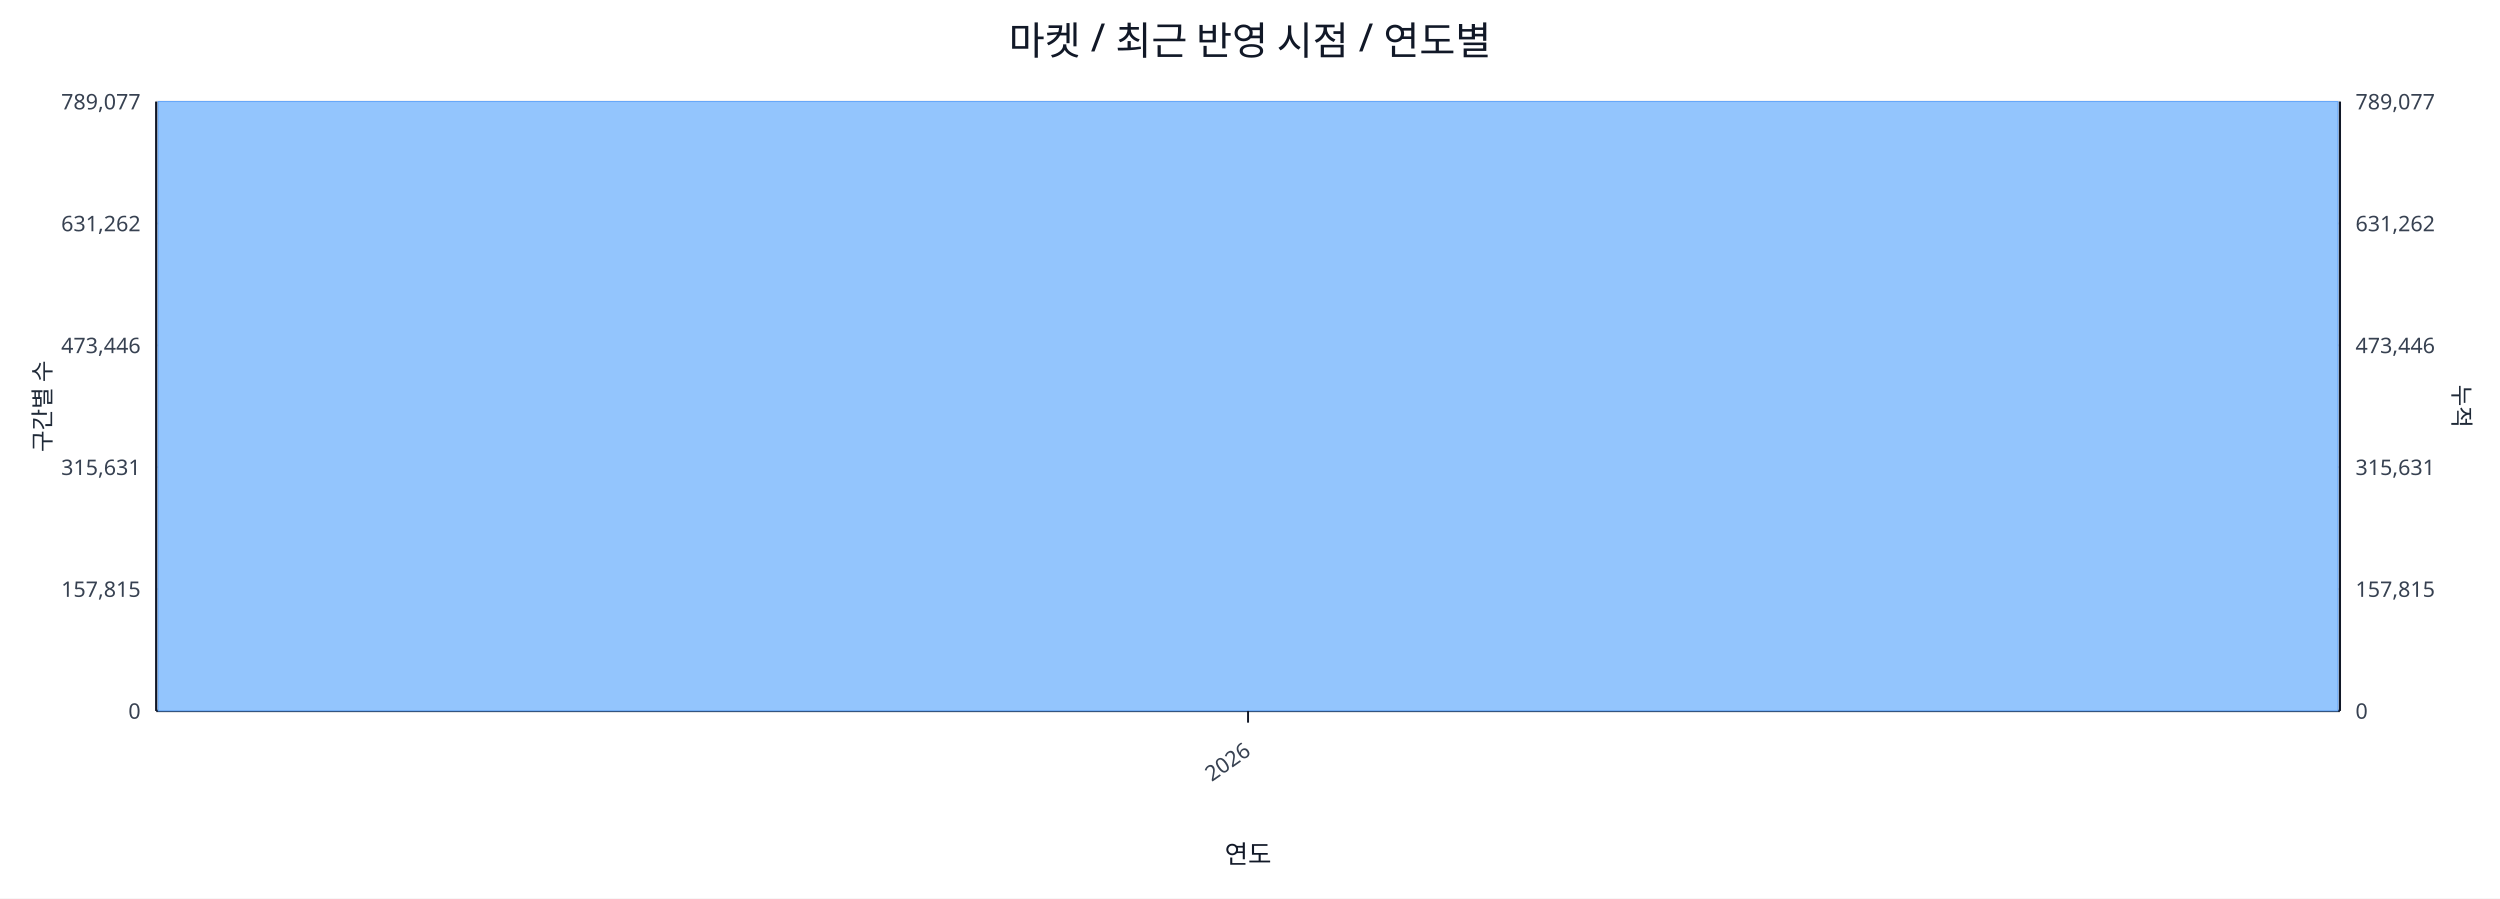
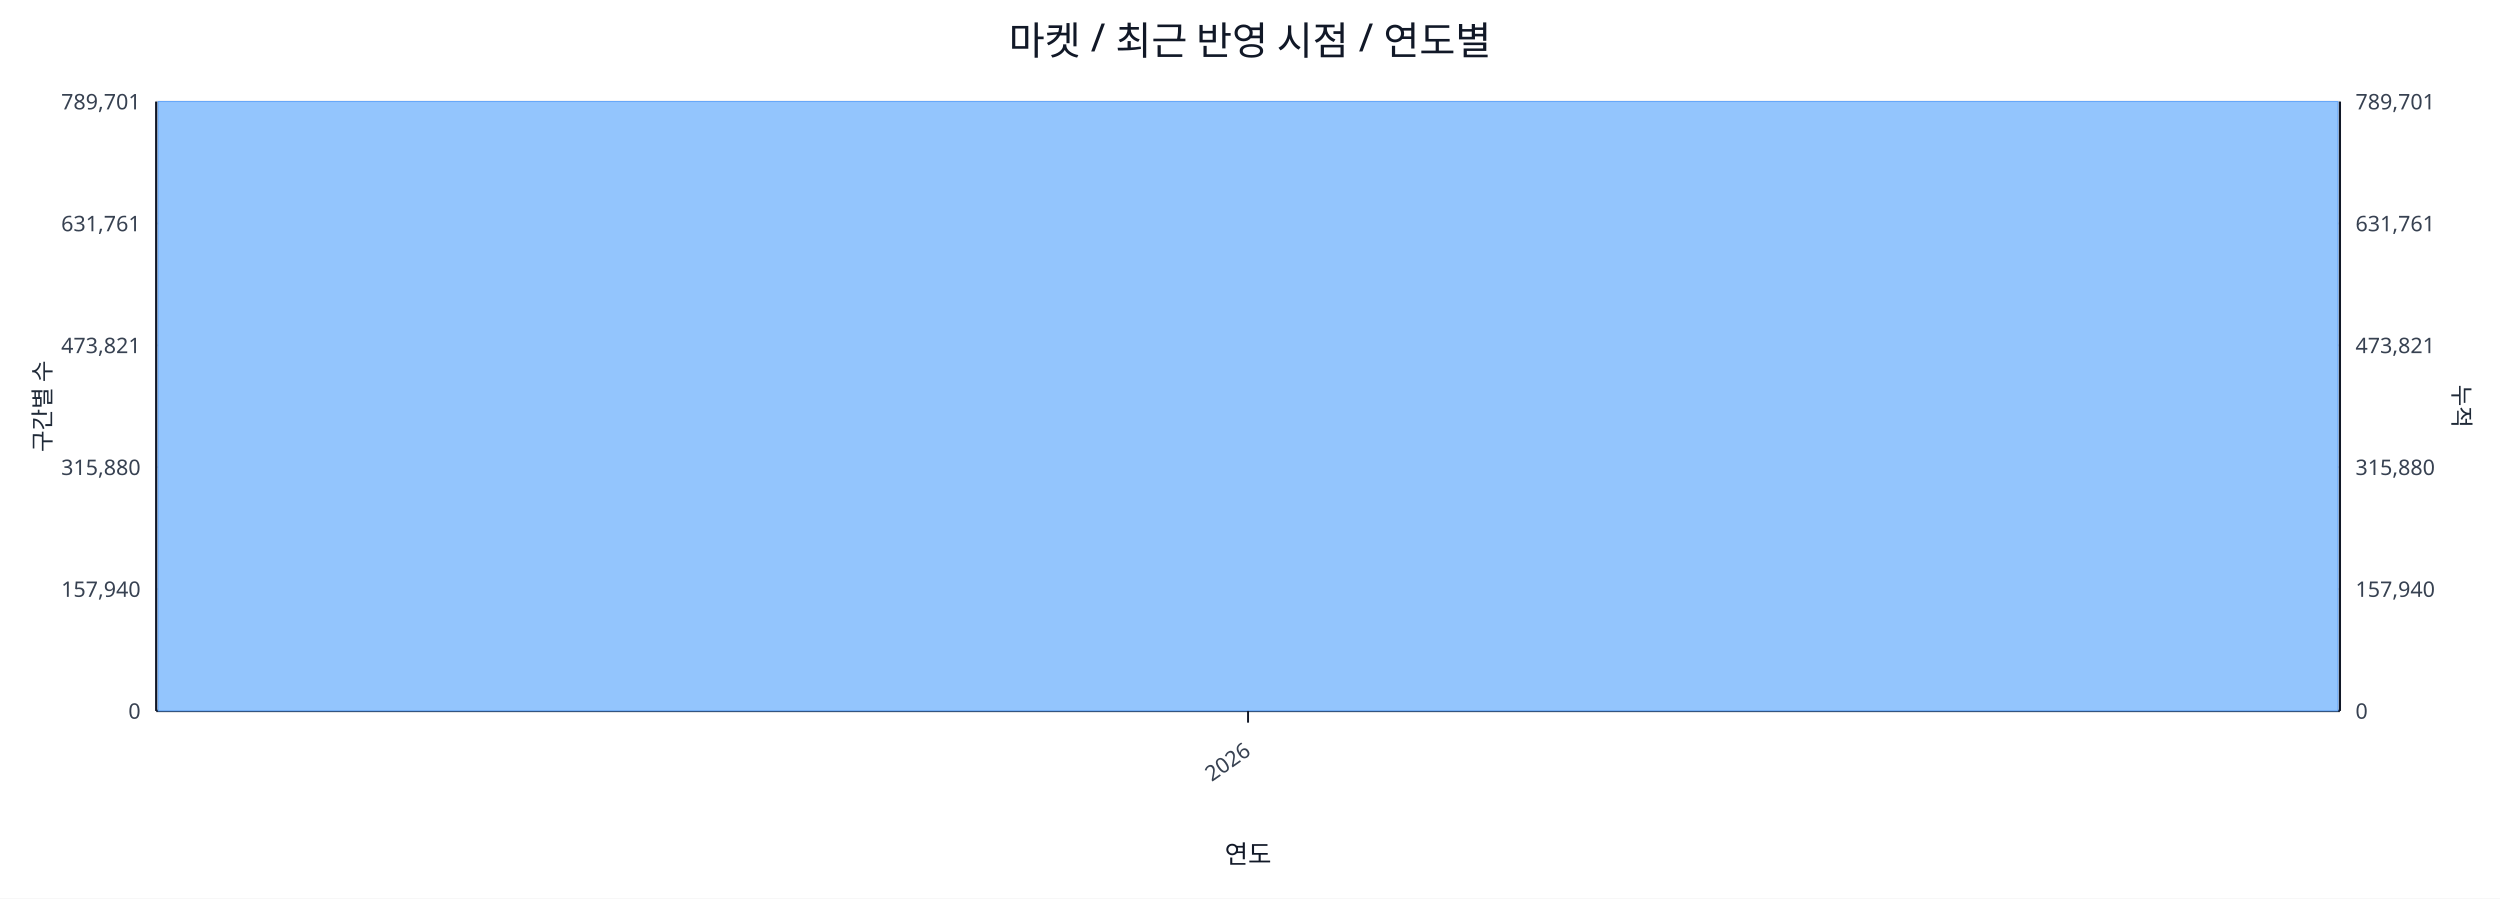
<svg xmlns="http://www.w3.org/2000/svg" width="1280" height="460" viewBox="0 0 1280 460">
  <rect x="0" y="0" width="100%" height="100%" fill="#ffffff" />
  <text x="640.0" y="28" font-size="20" text-anchor="middle" font-family="sans-serif" fill="#111827">마켓 / 최근 반영 시점 / 연도별</text>
  <line x1="80.0" y1="52.0" x2="1198.0" y2="52.0" stroke="#e5e7eb" stroke-width="1" />
-   <text x="72.0" y="56.0" font-size="11" text-anchor="end" font-family="sans-serif" fill="#374151">789,077</text>
-   <text x="1206.0" y="56.0" font-size="11" text-anchor="start" font-family="sans-serif" fill="#374151">789,077</text>
+   <text x="72.0" y="56.0" font-size="11" text-anchor="end" font-family="sans-serif" fill="#374151">789,701</text>
+   <text x="1206.0" y="56.0" font-size="11" text-anchor="start" font-family="sans-serif" fill="#374151">789,701</text>
  <line x1="80.0" y1="114.4" x2="1198.0" y2="114.4" stroke="#e5e7eb" stroke-width="1" />
-   <text x="72.0" y="118.4" font-size="11" text-anchor="end" font-family="sans-serif" fill="#374151">631,262</text>
-   <text x="1206.0" y="118.4" font-size="11" text-anchor="start" font-family="sans-serif" fill="#374151">631,262</text>
+   <text x="72.0" y="118.4" font-size="11" text-anchor="end" font-family="sans-serif" fill="#374151">631,761</text>
+   <text x="1206.0" y="118.4" font-size="11" text-anchor="start" font-family="sans-serif" fill="#374151">631,761</text>
  <line x1="80.0" y1="176.8" x2="1198.0" y2="176.8" stroke="#e5e7eb" stroke-width="1" />
-   <text x="72.0" y="180.8" font-size="11" text-anchor="end" font-family="sans-serif" fill="#374151">473,446</text>
-   <text x="1206.0" y="180.8" font-size="11" text-anchor="start" font-family="sans-serif" fill="#374151">473,446</text>
+   <text x="72.0" y="180.8" font-size="11" text-anchor="end" font-family="sans-serif" fill="#374151">473,821</text>
+   <text x="1206.0" y="180.8" font-size="11" text-anchor="start" font-family="sans-serif" fill="#374151">473,821</text>
  <line x1="80.0" y1="239.2" x2="1198.0" y2="239.2" stroke="#e5e7eb" stroke-width="1" />
-   <text x="72.0" y="243.2" font-size="11" text-anchor="end" font-family="sans-serif" fill="#374151">315,631</text>
-   <text x="1206.0" y="243.2" font-size="11" text-anchor="start" font-family="sans-serif" fill="#374151">315,631</text>
+   <text x="72.0" y="243.2" font-size="11" text-anchor="end" font-family="sans-serif" fill="#374151">315,880</text>
+   <text x="1206.0" y="243.2" font-size="11" text-anchor="start" font-family="sans-serif" fill="#374151">315,880</text>
  <line x1="80.0" y1="301.6" x2="1198.0" y2="301.6" stroke="#e5e7eb" stroke-width="1" />
-   <text x="72.0" y="305.6" font-size="11" text-anchor="end" font-family="sans-serif" fill="#374151">157,815</text>
-   <text x="1206.0" y="305.6" font-size="11" text-anchor="start" font-family="sans-serif" fill="#374151">157,815</text>
+   <text x="72.0" y="305.6" font-size="11" text-anchor="end" font-family="sans-serif" fill="#374151">157,940</text>
+   <text x="1206.0" y="305.6" font-size="11" text-anchor="start" font-family="sans-serif" fill="#374151">157,940</text>
  <line x1="80.0" y1="364.0" x2="1198.0" y2="364.0" stroke="#e5e7eb" stroke-width="1" />
  <text x="72.0" y="368.0" font-size="11" text-anchor="end" font-family="sans-serif" fill="#374151">0</text>
  <text x="1206.0" y="368.0" font-size="11" text-anchor="start" font-family="sans-serif" fill="#374151">0</text>
  <line x1="80.0" y1="364.0" x2="1198.0" y2="364.0" stroke="#111827" stroke-width="1.2" />
  <line x1="80.0" y1="52.0" x2="80.0" y2="364.0" stroke="#111827" stroke-width="1.2" />
  <line x1="1198.0" y1="52.0" x2="1198.0" y2="364.0" stroke="#111827" stroke-width="1.2" />
  <rect x="81.0" y="52.0" width="1116.0" height="312.0" fill="#93c5fd" stroke="#60a5fa" stroke-width="0.5" />
  <polyline fill="none" stroke="#ef4444" stroke-width="2" points="639.0,52.0" />
  <line x1="639.0" y1="364.0" x2="639.0" y2="370.0" stroke="#111827" stroke-width="1" />
  <text x="641.0" y="386.0" font-size="11" text-anchor="end" transform="rotate(-35 641.0 386.0)" font-family="sans-serif" fill="#374151">2026</text>
  <text x="26" y="208.0" font-size="12" transform="rotate(-90 26 208.0)" text-anchor="middle" font-family="sans-serif" fill="#1f2937">구간별 수</text>
  <text x="1256.0" y="208.0" font-size="12" transform="rotate(90 1256.0 208.0)" text-anchor="middle" font-family="sans-serif" fill="#1f2937">누적</text>
  <text x="639.0" y="442.0" font-size="13" text-anchor="middle" font-family="sans-serif" fill="#111827">연도</text>
</svg>
